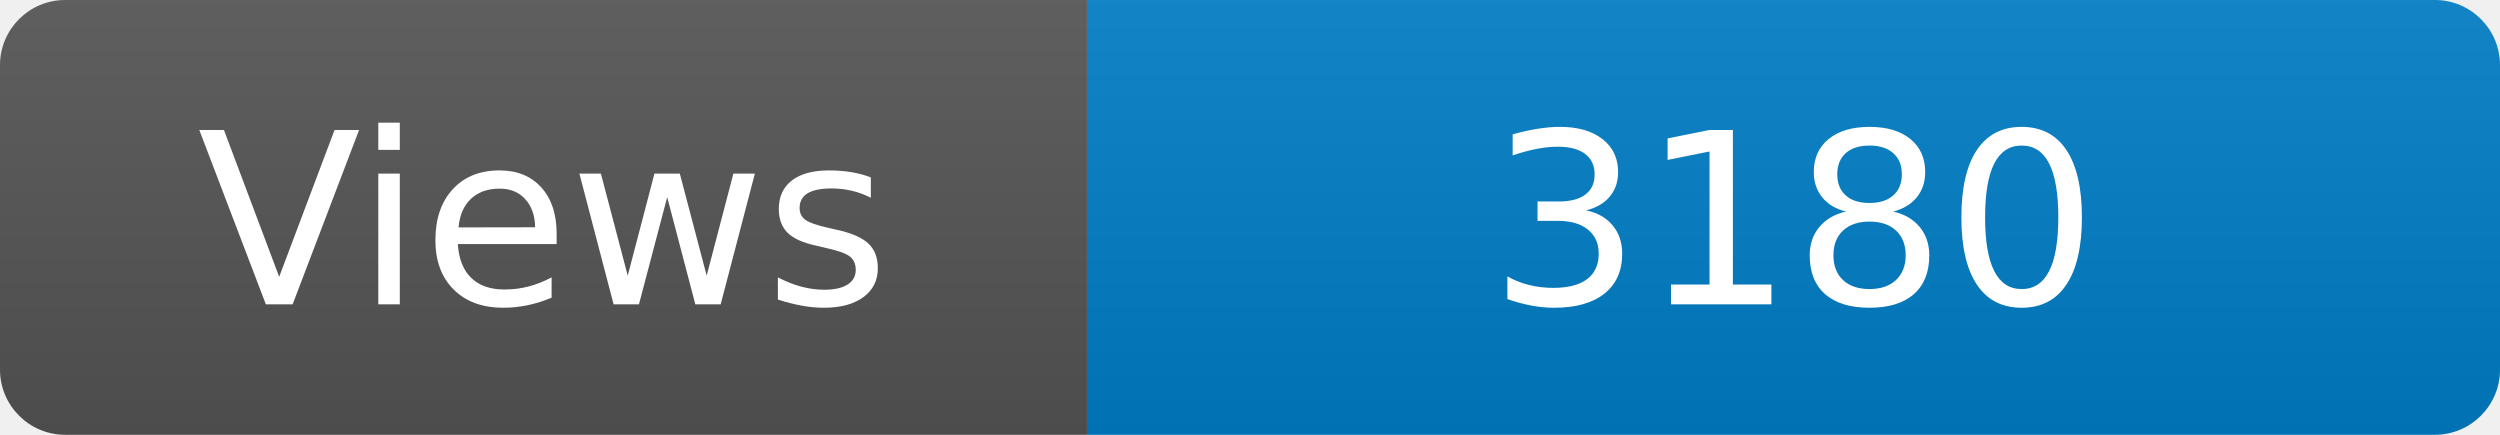
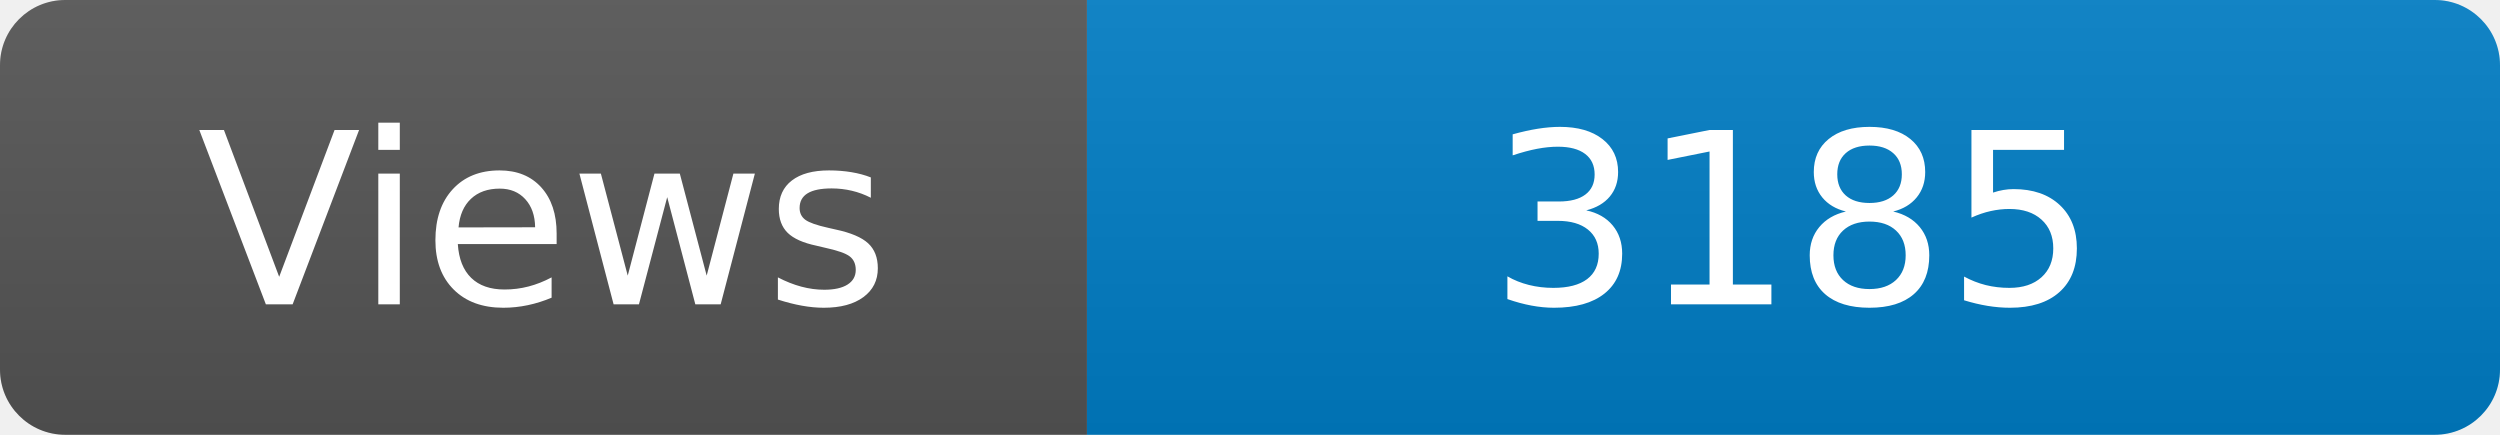
<svg xmlns="http://www.w3.org/2000/svg" width="115" height="20" role="img" aria-label="Maintained?: yes">
  <linearGradient id="s" x2="0" y2="100%">
    <stop offset="0" stop-color="#bbb" stop-opacity=".1" />
    <stop offset="1" stop-opacity=".1" />
  </linearGradient>
  <clipPath id="r">
    <rect width="115" height="20" rx="3" fill="#fff" />
  </clipPath>
  <g clip-path="url(#r)">
    <rect width="50" height="20" fill="#555" />
    <rect x="50" width="160" height="20" fill="#007ec6" />
    <rect width="115" height="20" fill="url(#s)" />
  </g>
  <g fill="#fff" text-anchor="middle" font-family="Verdana,Geneva,DejaVu Sans,sans-serif" font-size="110">
    <text x="250" y="140" transform="scale(.1)" fill="#fff">Views</text>
-     <text x="825" y="140" transform="scale(.1)" fill="#fff">3180</text>
+     <text x="825" y="140" transform="scale(.1)" fill="#fff">3185</text>
  </g>
</svg>
